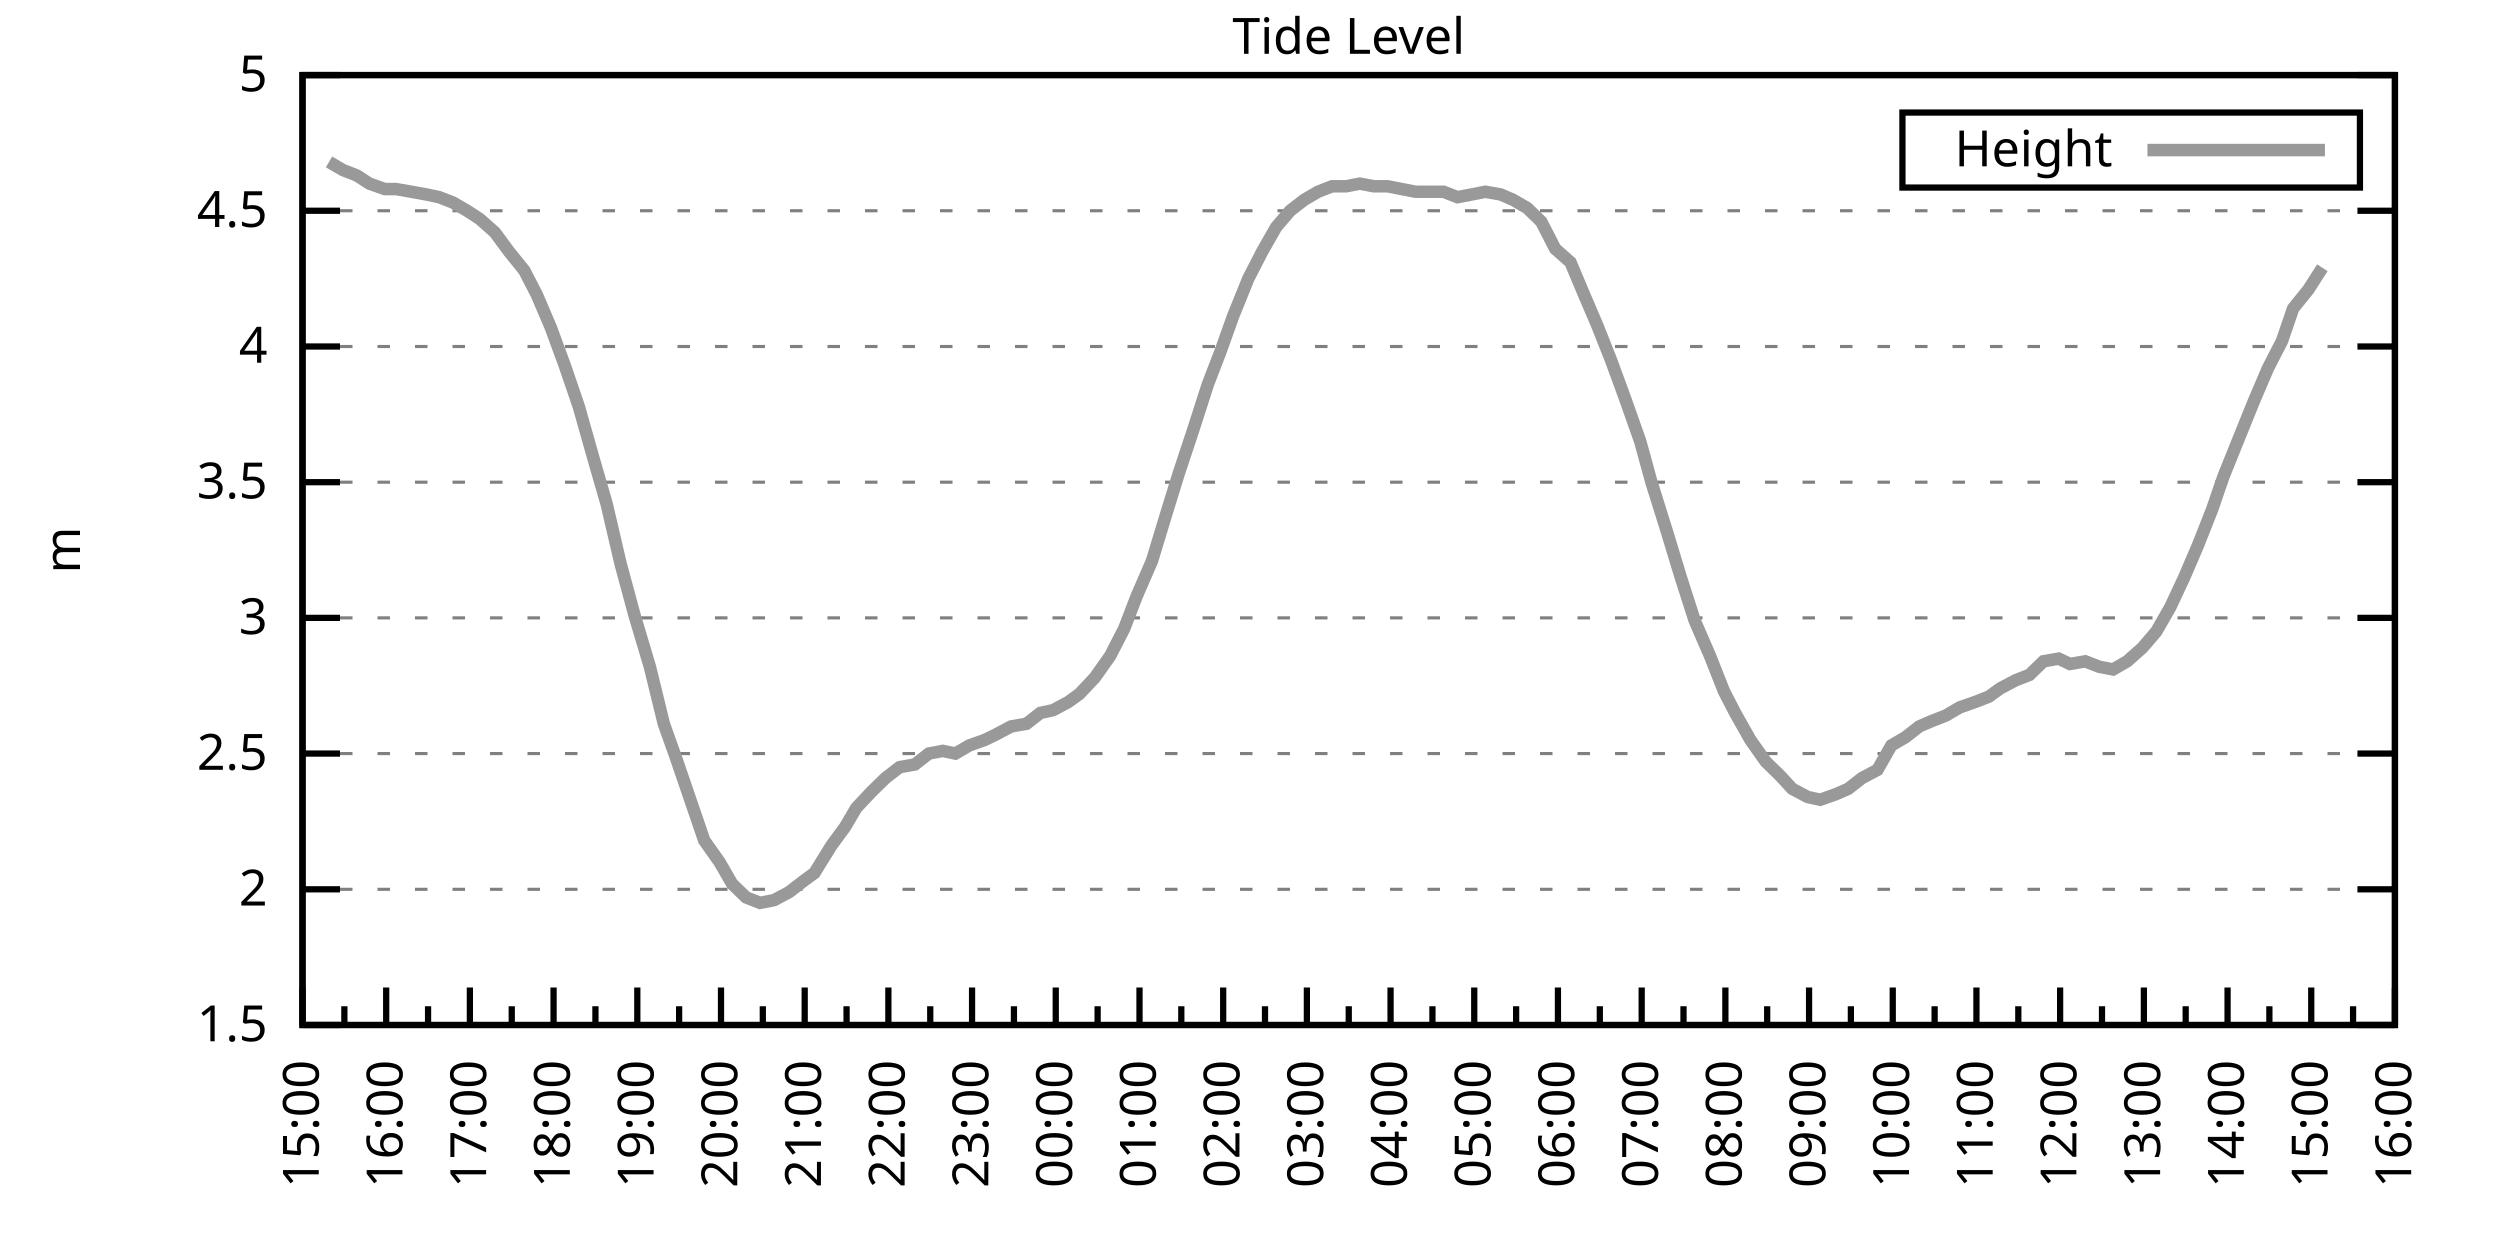
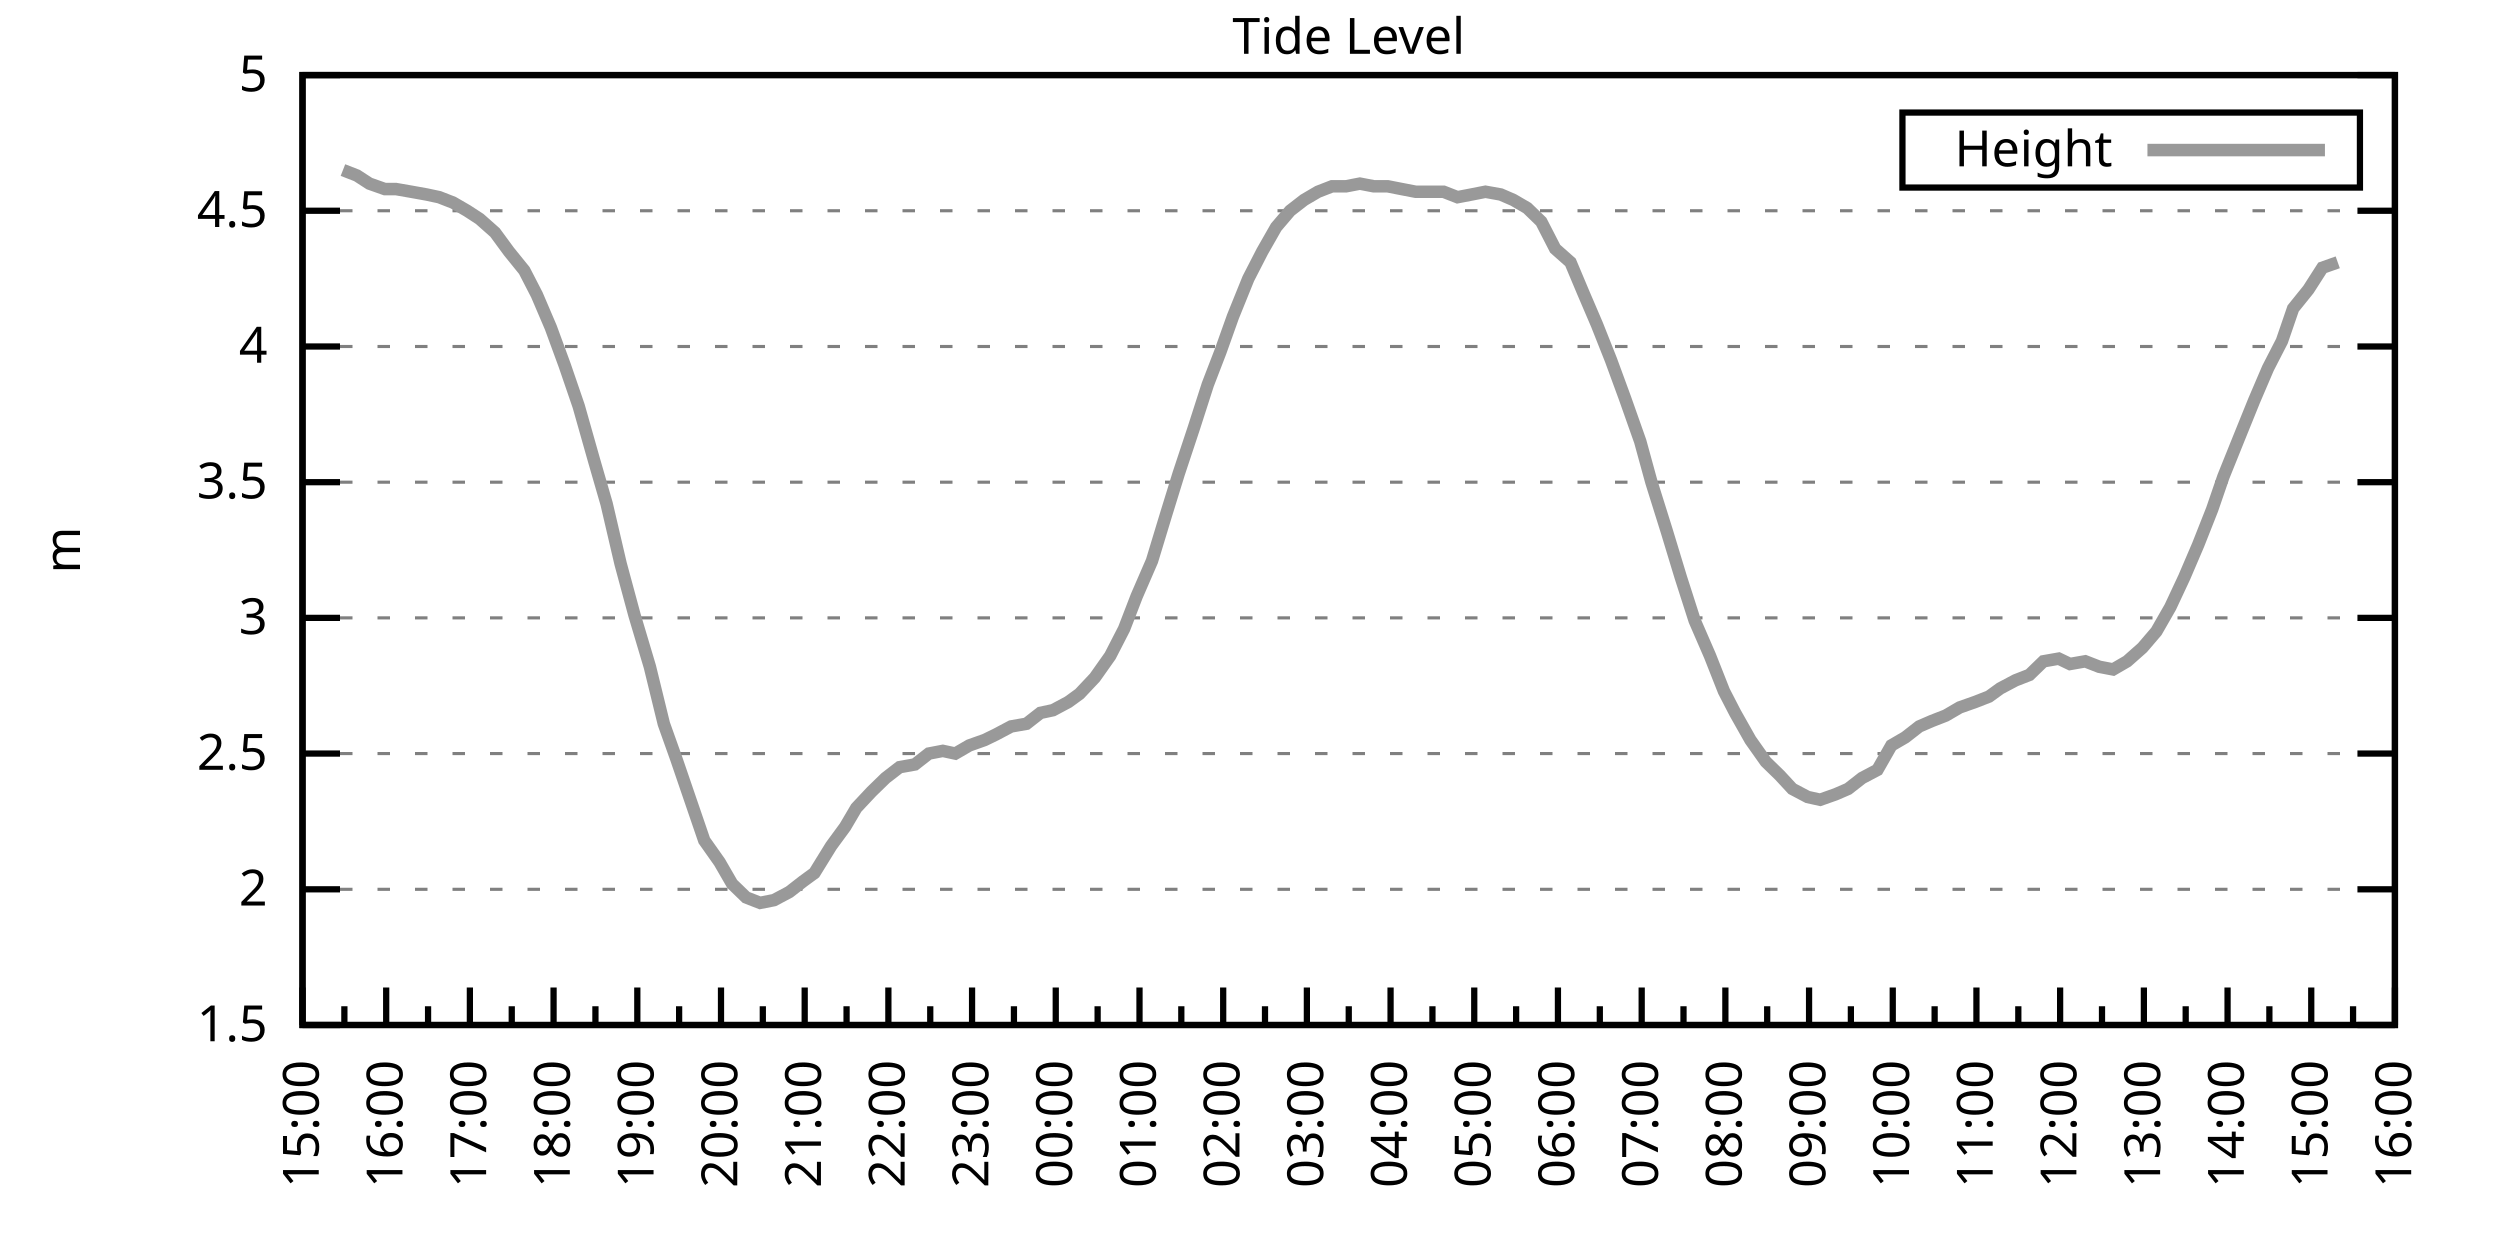
<svg xmlns="http://www.w3.org/2000/svg" xmlns:xlink="http://www.w3.org/1999/xlink" width="400" height="200" viewBox="0 0 400 200">
  <g id="gnuplot_canvas">
    <rect x="0" y="0" width="400" height="200" fill="none" />
    <defs>
      <circle id="gpDot" r="0.5" stroke-width="0.5" stroke="currentColor" />
      <path id="gpPt0" stroke-width="0.333" stroke="currentColor" d="M-1,0 h2 M0,-1 v2" />
      <path id="gpPt1" stroke-width="0.333" stroke="currentColor" d="M-1,-1 L1,1 M1,-1 L-1,1" />
      <path id="gpPt2" stroke-width="0.333" stroke="currentColor" d="M-1,0 L1,0 M0,-1 L0,1 M-1,-1 L1,1 M-1,1 L1,-1" />
      <rect id="gpPt3" stroke-width="0.333" stroke="currentColor" x="-1" y="-1" width="2" height="2" />
      <rect id="gpPt4" stroke-width="0.333" stroke="currentColor" fill="currentColor" x="-1" y="-1" width="2" height="2" />
      <circle id="gpPt5" stroke-width="0.333" stroke="currentColor" cx="0" cy="0" r="1" />
      <use xlink:href="#gpPt5" id="gpPt6" fill="currentColor" stroke="none" />
      <path id="gpPt7" stroke-width="0.333" stroke="currentColor" d="M0,-1.33 L-1.33,0.67 L1.33,0.67 z" />
      <use xlink:href="#gpPt7" id="gpPt8" fill="currentColor" stroke="none" />
      <use xlink:href="#gpPt7" id="gpPt9" stroke="currentColor" transform="rotate(180)" />
      <use xlink:href="#gpPt9" id="gpPt10" fill="currentColor" stroke="none" />
      <use xlink:href="#gpPt3" id="gpPt11" stroke="currentColor" transform="rotate(45)" />
      <use xlink:href="#gpPt11" id="gpPt12" fill="currentColor" stroke="none" />
      <path id="gpPt13" stroke-width="0.333" stroke="currentColor" d="M0,1.330 L1.265,0.411 L0.782,-1.067 L-0.782,-1.076 L-1.265,0.411 z" />
      <use xlink:href="#gpPt13" id="gpPt14" fill="currentColor" stroke="none" />
      <filter id="textbox" filterUnits="objectBoundingBox" x="0" y="0" height="1" width="1">
        <feFlood flood-color="white" flood-opacity="1" result="bgnd" />
        <feComposite in="SourceGraphic" in2="bgnd" operator="atop" />
      </filter>
      <filter id="greybox" filterUnits="objectBoundingBox" x="0" y="0" height="1" width="1">
        <feFlood flood-color="lightgrey" flood-opacity="1" result="grey" />
        <feComposite in="SourceGraphic" in2="grey" operator="atop" />
      </filter>
    </defs>
    <g fill="none" color="white" stroke="currentColor" stroke-width="1.00" stroke-linecap="butt" stroke-linejoin="miter">
</g>
    <g fill="none" color="black" stroke="currentColor" stroke-width="1.00" stroke-linecap="butt" stroke-linejoin="miter">
      <g stroke="none" shape-rendering="crispEdges">
        <polygon fill="rgb(255, 255, 255)" points="48.40,164.00 383.18,164.00 383.18,12.02 48.40,12.02 " />
      </g>
    </g>
    <g fill="none" color="black" stroke="currentColor" stroke-width="1.00" stroke-linecap="butt" stroke-linejoin="miter">
</g>
    <g fill="none" color="black" stroke="black" stroke-width="0.50" stroke-linecap="butt" stroke-linejoin="miter">
</g>
    <g fill="none" color="gray" stroke="currentColor" stroke-width="0.50" stroke-linecap="butt" stroke-linejoin="miter">
      <path stroke="gray" stroke-dasharray="2,4" class="gridline" d="M48.40,164.00 L383.19,164.00  " />
    </g>
    <g fill="none" color="gray" stroke="gray" stroke-width="1.00" stroke-linecap="butt" stroke-linejoin="miter">
</g>
    <g fill="none" color="black" stroke="currentColor" stroke-width="1.00" stroke-linecap="butt" stroke-linejoin="miter">
      <path stroke="black" d="M48.40,164.00 L54.40,164.00 M383.19,164.00 L377.19,164.00  " />
      <g transform="translate(42.80,166.60)" stroke="none" fill="black" font-family="Sans" font-size="8.00" text-anchor="end">
        <text>
          <tspan font-family="Sans"> 1.5</tspan>
        </text>
      </g>
    </g>
    <g fill="none" color="black" stroke="currentColor" stroke-width="1.00" stroke-linecap="butt" stroke-linejoin="miter">
</g>
    <g fill="none" color="black" stroke="black" stroke-width="0.50" stroke-linecap="butt" stroke-linejoin="miter">
</g>
    <g fill="none" color="gray" stroke="currentColor" stroke-width="0.50" stroke-linecap="butt" stroke-linejoin="miter">
      <path stroke="gray" stroke-dasharray="2,4" class="gridline" d="M48.40,142.29 L383.19,142.29  " />
    </g>
    <g fill="none" color="gray" stroke="gray" stroke-width="1.00" stroke-linecap="butt" stroke-linejoin="miter">
</g>
    <g fill="none" color="black" stroke="currentColor" stroke-width="1.00" stroke-linecap="butt" stroke-linejoin="miter">
      <path stroke="black" d="M48.40,142.29 L54.40,142.29 M383.19,142.29 L377.19,142.29  " />
      <g transform="translate(42.80,144.89)" stroke="none" fill="black" font-family="Sans" font-size="8.00" text-anchor="end">
        <text>
          <tspan font-family="Sans"> 2</tspan>
        </text>
      </g>
    </g>
    <g fill="none" color="black" stroke="currentColor" stroke-width="1.00" stroke-linecap="butt" stroke-linejoin="miter">
</g>
    <g fill="none" color="black" stroke="black" stroke-width="0.50" stroke-linecap="butt" stroke-linejoin="miter">
</g>
    <g fill="none" color="gray" stroke="currentColor" stroke-width="0.50" stroke-linecap="butt" stroke-linejoin="miter">
      <path stroke="gray" stroke-dasharray="2,4" class="gridline" d="M48.40,120.57 L383.19,120.57  " />
    </g>
    <g fill="none" color="gray" stroke="gray" stroke-width="1.00" stroke-linecap="butt" stroke-linejoin="miter">
</g>
    <g fill="none" color="black" stroke="currentColor" stroke-width="1.00" stroke-linecap="butt" stroke-linejoin="miter">
      <path stroke="black" d="M48.40,120.57 L54.40,120.57 M383.19,120.57 L377.19,120.57  " />
      <g transform="translate(42.80,123.17)" stroke="none" fill="black" font-family="Sans" font-size="8.00" text-anchor="end">
        <text>
          <tspan font-family="Sans"> 2.5</tspan>
        </text>
      </g>
    </g>
    <g fill="none" color="black" stroke="currentColor" stroke-width="1.00" stroke-linecap="butt" stroke-linejoin="miter">
</g>
    <g fill="none" color="black" stroke="black" stroke-width="0.50" stroke-linecap="butt" stroke-linejoin="miter">
</g>
    <g fill="none" color="gray" stroke="currentColor" stroke-width="0.50" stroke-linecap="butt" stroke-linejoin="miter">
      <path stroke="gray" stroke-dasharray="2,4" class="gridline" d="M48.40,98.86 L383.19,98.86  " />
    </g>
    <g fill="none" color="gray" stroke="gray" stroke-width="1.00" stroke-linecap="butt" stroke-linejoin="miter">
</g>
    <g fill="none" color="black" stroke="currentColor" stroke-width="1.00" stroke-linecap="butt" stroke-linejoin="miter">
      <path stroke="black" d="M48.40,98.86 L54.40,98.86 M383.19,98.86 L377.19,98.86  " />
      <g transform="translate(42.80,101.46)" stroke="none" fill="black" font-family="Sans" font-size="8.00" text-anchor="end">
        <text>
          <tspan font-family="Sans"> 3</tspan>
        </text>
      </g>
    </g>
    <g fill="none" color="black" stroke="currentColor" stroke-width="1.00" stroke-linecap="butt" stroke-linejoin="miter">
</g>
    <g fill="none" color="black" stroke="black" stroke-width="0.50" stroke-linecap="butt" stroke-linejoin="miter">
</g>
    <g fill="none" color="gray" stroke="currentColor" stroke-width="0.50" stroke-linecap="butt" stroke-linejoin="miter">
      <path stroke="gray" stroke-dasharray="2,4" class="gridline" d="M48.40,77.15 L383.19,77.15  " />
    </g>
    <g fill="none" color="gray" stroke="gray" stroke-width="1.00" stroke-linecap="butt" stroke-linejoin="miter">
</g>
    <g fill="none" color="black" stroke="currentColor" stroke-width="1.00" stroke-linecap="butt" stroke-linejoin="miter">
      <path stroke="black" d="M48.40,77.15 L54.40,77.15 M383.19,77.15 L377.19,77.15  " />
      <g transform="translate(42.80,79.75)" stroke="none" fill="black" font-family="Sans" font-size="8.00" text-anchor="end">
        <text>
          <tspan font-family="Sans"> 3.5</tspan>
        </text>
      </g>
    </g>
    <g fill="none" color="black" stroke="currentColor" stroke-width="1.00" stroke-linecap="butt" stroke-linejoin="miter">
</g>
    <g fill="none" color="black" stroke="black" stroke-width="0.50" stroke-linecap="butt" stroke-linejoin="miter">
</g>
    <g fill="none" color="gray" stroke="currentColor" stroke-width="0.50" stroke-linecap="butt" stroke-linejoin="miter">
      <path stroke="gray" stroke-dasharray="2,4" class="gridline" d="M48.40,55.44 L383.19,55.44  " />
    </g>
    <g fill="none" color="gray" stroke="gray" stroke-width="1.00" stroke-linecap="butt" stroke-linejoin="miter">
</g>
    <g fill="none" color="black" stroke="currentColor" stroke-width="1.00" stroke-linecap="butt" stroke-linejoin="miter">
      <path stroke="black" d="M48.40,55.44 L54.40,55.44 M383.19,55.44 L377.19,55.44  " />
      <g transform="translate(42.80,58.04)" stroke="none" fill="black" font-family="Sans" font-size="8.00" text-anchor="end">
        <text>
          <tspan font-family="Sans"> 4</tspan>
        </text>
      </g>
    </g>
    <g fill="none" color="black" stroke="currentColor" stroke-width="1.00" stroke-linecap="butt" stroke-linejoin="miter">
</g>
    <g fill="none" color="black" stroke="black" stroke-width="0.50" stroke-linecap="butt" stroke-linejoin="miter">
</g>
    <g fill="none" color="gray" stroke="currentColor" stroke-width="0.50" stroke-linecap="butt" stroke-linejoin="miter">
      <path stroke="gray" stroke-dasharray="2,4" class="gridline" d="M48.40,33.72 L383.19,33.72  " />
    </g>
    <g fill="none" color="gray" stroke="gray" stroke-width="1.00" stroke-linecap="butt" stroke-linejoin="miter">
</g>
    <g fill="none" color="black" stroke="currentColor" stroke-width="1.00" stroke-linecap="butt" stroke-linejoin="miter">
      <path stroke="black" d="M48.40,33.72 L54.40,33.72 M383.19,33.72 L377.19,33.72  " />
      <g transform="translate(42.80,36.32)" stroke="none" fill="black" font-family="Sans" font-size="8.00" text-anchor="end">
        <text>
          <tspan font-family="Sans"> 4.5</tspan>
        </text>
      </g>
    </g>
    <g fill="none" color="black" stroke="currentColor" stroke-width="1.00" stroke-linecap="butt" stroke-linejoin="miter">
</g>
    <g fill="none" color="black" stroke="black" stroke-width="0.50" stroke-linecap="butt" stroke-linejoin="miter">
</g>
    <g fill="none" color="gray" stroke="currentColor" stroke-width="0.50" stroke-linecap="butt" stroke-linejoin="miter">
      <path stroke="gray" stroke-dasharray="2,4" class="gridline" d="M48.40,12.01 L383.19,12.01  " />
    </g>
    <g fill="none" color="gray" stroke="gray" stroke-width="1.00" stroke-linecap="butt" stroke-linejoin="miter">
</g>
    <g fill="none" color="black" stroke="currentColor" stroke-width="1.00" stroke-linecap="butt" stroke-linejoin="miter">
      <path stroke="black" d="M48.40,12.01 L54.40,12.01 M383.19,12.01 L377.19,12.01  " />
      <g transform="translate(42.80,14.61)" stroke="none" fill="black" font-family="Sans" font-size="8.00" text-anchor="end">
        <text>
          <tspan font-family="Sans"> 5</tspan>
        </text>
      </g>
    </g>
    <g fill="none" color="black" stroke="currentColor" stroke-width="1.00" stroke-linecap="butt" stroke-linejoin="miter">
      <path stroke="black" d="M48.40,164.00 L48.40,158.00  " />
      <g transform="translate(51.00,169.60) rotate(270)" stroke="none" fill="black" font-family="Sans" font-size="8.00" text-anchor="end">
        <text>
          <tspan font-family="Sans">15:00</tspan>
        </text>
      </g>
    </g>
    <g fill="none" color="black" stroke="currentColor" stroke-width="1.00" stroke-linecap="butt" stroke-linejoin="miter">
      <path stroke="black" d="M55.10,164.00 L55.10,161.00 M61.79,164.00 L61.79,158.00  " />
      <g transform="translate(64.39,169.60) rotate(270)" stroke="none" fill="black" font-family="Sans" font-size="8.00" text-anchor="end">
        <text>
          <tspan font-family="Sans">16:00</tspan>
        </text>
      </g>
    </g>
    <g fill="none" color="black" stroke="currentColor" stroke-width="1.00" stroke-linecap="butt" stroke-linejoin="miter">
      <path stroke="black" d="M68.49,164.00 L68.49,161.00 M75.18,164.00 L75.18,158.00  " />
      <g transform="translate(77.78,169.60) rotate(270)" stroke="none" fill="black" font-family="Sans" font-size="8.00" text-anchor="end">
        <text>
          <tspan font-family="Sans">17:00</tspan>
        </text>
      </g>
    </g>
    <g fill="none" color="black" stroke="currentColor" stroke-width="1.00" stroke-linecap="butt" stroke-linejoin="miter">
      <path stroke="black" d="M81.88,164.00 L81.88,161.00 M88.57,164.00 L88.57,158.00  " />
      <g transform="translate(91.17,169.60) rotate(270)" stroke="none" fill="black" font-family="Sans" font-size="8.00" text-anchor="end">
        <text>
          <tspan font-family="Sans">18:00</tspan>
        </text>
      </g>
    </g>
    <g fill="none" color="black" stroke="currentColor" stroke-width="1.00" stroke-linecap="butt" stroke-linejoin="miter">
      <path stroke="black" d="M95.27,164.00 L95.27,161.00 M101.97,164.00 L101.97,158.00  " />
      <g transform="translate(104.57,169.60) rotate(270)" stroke="none" fill="black" font-family="Sans" font-size="8.00" text-anchor="end">
        <text>
          <tspan font-family="Sans">19:00</tspan>
        </text>
      </g>
    </g>
    <g fill="none" color="black" stroke="currentColor" stroke-width="1.00" stroke-linecap="butt" stroke-linejoin="miter">
      <path stroke="black" d="M108.66,164.00 L108.66,161.00 M115.36,164.00 L115.36,158.00  " />
      <g transform="translate(117.96,169.60) rotate(270)" stroke="none" fill="black" font-family="Sans" font-size="8.00" text-anchor="end">
        <text>
          <tspan font-family="Sans">20:00</tspan>
        </text>
      </g>
    </g>
    <g fill="none" color="black" stroke="currentColor" stroke-width="1.00" stroke-linecap="butt" stroke-linejoin="miter">
      <path stroke="black" d="M122.05,164.00 L122.05,161.00 M128.75,164.00 L128.75,158.00  " />
      <g transform="translate(131.35,169.60) rotate(270)" stroke="none" fill="black" font-family="Sans" font-size="8.00" text-anchor="end">
        <text>
          <tspan font-family="Sans">21:00</tspan>
        </text>
      </g>
    </g>
    <g fill="none" color="black" stroke="currentColor" stroke-width="1.00" stroke-linecap="butt" stroke-linejoin="miter">
      <path stroke="black" d="M135.45,164.00 L135.45,161.00 M142.14,164.00 L142.14,158.00  " />
      <g transform="translate(144.74,169.60) rotate(270)" stroke="none" fill="black" font-family="Sans" font-size="8.00" text-anchor="end">
        <text>
          <tspan font-family="Sans">22:00</tspan>
        </text>
      </g>
    </g>
    <g fill="none" color="black" stroke="currentColor" stroke-width="1.00" stroke-linecap="butt" stroke-linejoin="miter">
      <path stroke="black" d="M148.84,164.00 L148.84,161.00 M155.53,164.00 L155.53,158.00  " />
      <g transform="translate(158.13,169.60) rotate(270)" stroke="none" fill="black" font-family="Sans" font-size="8.00" text-anchor="end">
        <text>
          <tspan font-family="Sans">23:00</tspan>
        </text>
      </g>
    </g>
    <g fill="none" color="black" stroke="currentColor" stroke-width="1.00" stroke-linecap="butt" stroke-linejoin="miter">
      <path stroke="black" d="M162.23,164.00 L162.23,161.00 M168.92,164.00 L168.92,158.00  " />
      <g transform="translate(171.52,169.60) rotate(270)" stroke="none" fill="black" font-family="Sans" font-size="8.00" text-anchor="end">
        <text>
          <tspan font-family="Sans">00:00</tspan>
        </text>
      </g>
    </g>
    <g fill="none" color="black" stroke="currentColor" stroke-width="1.00" stroke-linecap="butt" stroke-linejoin="miter">
      <path stroke="black" d="M175.62,164.00 L175.62,161.00 M182.32,164.00 L182.32,158.00  " />
      <g transform="translate(184.92,169.60) rotate(270)" stroke="none" fill="black" font-family="Sans" font-size="8.00" text-anchor="end">
        <text>
          <tspan font-family="Sans">01:00</tspan>
        </text>
      </g>
    </g>
    <g fill="none" color="black" stroke="currentColor" stroke-width="1.00" stroke-linecap="butt" stroke-linejoin="miter">
      <path stroke="black" d="M189.01,164.00 L189.01,161.00 M195.71,164.00 L195.71,158.00  " />
      <g transform="translate(198.31,169.60) rotate(270)" stroke="none" fill="black" font-family="Sans" font-size="8.00" text-anchor="end">
        <text>
          <tspan font-family="Sans">02:00</tspan>
        </text>
      </g>
    </g>
    <g fill="none" color="black" stroke="currentColor" stroke-width="1.00" stroke-linecap="butt" stroke-linejoin="miter">
      <path stroke="black" d="M202.40,164.00 L202.40,161.00 M209.10,164.00 L209.10,158.00  " />
      <g transform="translate(211.70,169.60) rotate(270)" stroke="none" fill="black" font-family="Sans" font-size="8.00" text-anchor="end">
        <text>
          <tspan font-family="Sans">03:00</tspan>
        </text>
      </g>
    </g>
    <g fill="none" color="black" stroke="currentColor" stroke-width="1.00" stroke-linecap="butt" stroke-linejoin="miter">
      <path stroke="black" d="M215.80,164.00 L215.80,161.00 M222.49,164.00 L222.49,158.00  " />
      <g transform="translate(225.09,169.60) rotate(270)" stroke="none" fill="black" font-family="Sans" font-size="8.00" text-anchor="end">
        <text>
          <tspan font-family="Sans">04:00</tspan>
        </text>
      </g>
    </g>
    <g fill="none" color="black" stroke="currentColor" stroke-width="1.00" stroke-linecap="butt" stroke-linejoin="miter">
      <path stroke="black" d="M229.19,164.00 L229.19,161.00 M235.88,164.00 L235.88,158.00  " />
      <g transform="translate(238.48,169.60) rotate(270)" stroke="none" fill="black" font-family="Sans" font-size="8.00" text-anchor="end">
        <text>
          <tspan font-family="Sans">05:00</tspan>
        </text>
      </g>
    </g>
    <g fill="none" color="black" stroke="currentColor" stroke-width="1.00" stroke-linecap="butt" stroke-linejoin="miter">
      <path stroke="black" d="M242.58,164.00 L242.58,161.00 M249.27,164.00 L249.27,158.00  " />
      <g transform="translate(251.87,169.60) rotate(270)" stroke="none" fill="black" font-family="Sans" font-size="8.00" text-anchor="end">
        <text>
          <tspan font-family="Sans">06:00</tspan>
        </text>
      </g>
    </g>
    <g fill="none" color="black" stroke="currentColor" stroke-width="1.00" stroke-linecap="butt" stroke-linejoin="miter">
      <path stroke="black" d="M255.97,164.00 L255.97,161.00 M262.67,164.00 L262.67,158.00  " />
      <g transform="translate(265.27,169.60) rotate(270)" stroke="none" fill="black" font-family="Sans" font-size="8.00" text-anchor="end">
        <text>
          <tspan font-family="Sans">07:00</tspan>
        </text>
      </g>
    </g>
    <g fill="none" color="black" stroke="currentColor" stroke-width="1.00" stroke-linecap="butt" stroke-linejoin="miter">
      <path stroke="black" d="M269.36,164.00 L269.36,161.00 M276.06,164.00 L276.06,158.00  " />
      <g transform="translate(278.66,169.60) rotate(270)" stroke="none" fill="black" font-family="Sans" font-size="8.00" text-anchor="end">
        <text>
          <tspan font-family="Sans">08:00</tspan>
        </text>
      </g>
    </g>
    <g fill="none" color="black" stroke="currentColor" stroke-width="1.00" stroke-linecap="butt" stroke-linejoin="miter">
      <path stroke="black" d="M282.75,164.00 L282.75,161.00 M289.45,164.00 L289.45,158.00  " />
      <g transform="translate(292.05,169.60) rotate(270)" stroke="none" fill="black" font-family="Sans" font-size="8.00" text-anchor="end">
        <text>
          <tspan font-family="Sans">09:00</tspan>
        </text>
      </g>
    </g>
    <g fill="none" color="black" stroke="currentColor" stroke-width="1.00" stroke-linecap="butt" stroke-linejoin="miter">
      <path stroke="black" d="M296.14,164.00 L296.14,161.00 M302.84,164.00 L302.84,158.00  " />
      <g transform="translate(305.44,169.60) rotate(270)" stroke="none" fill="black" font-family="Sans" font-size="8.00" text-anchor="end">
        <text>
          <tspan font-family="Sans">10:00</tspan>
        </text>
      </g>
    </g>
    <g fill="none" color="black" stroke="currentColor" stroke-width="1.00" stroke-linecap="butt" stroke-linejoin="miter">
      <path stroke="black" d="M309.54,164.00 L309.54,161.00 M316.23,164.00 L316.23,158.00  " />
      <g transform="translate(318.83,169.60) rotate(270)" stroke="none" fill="black" font-family="Sans" font-size="8.00" text-anchor="end">
        <text>
          <tspan font-family="Sans">11:00</tspan>
        </text>
      </g>
    </g>
    <g fill="none" color="black" stroke="currentColor" stroke-width="1.00" stroke-linecap="butt" stroke-linejoin="miter">
      <path stroke="black" d="M322.93,164.00 L322.93,161.00 M329.62,164.00 L329.62,158.00  " />
      <g transform="translate(332.22,169.60) rotate(270)" stroke="none" fill="black" font-family="Sans" font-size="8.00" text-anchor="end">
        <text>
          <tspan font-family="Sans">12:00</tspan>
        </text>
      </g>
    </g>
    <g fill="none" color="black" stroke="currentColor" stroke-width="1.00" stroke-linecap="butt" stroke-linejoin="miter">
      <path stroke="black" d="M336.32,164.00 L336.32,161.00 M343.02,164.00 L343.02,158.00  " />
      <g transform="translate(345.62,169.60) rotate(270)" stroke="none" fill="black" font-family="Sans" font-size="8.00" text-anchor="end">
        <text>
          <tspan font-family="Sans">13:00</tspan>
        </text>
      </g>
    </g>
    <g fill="none" color="black" stroke="currentColor" stroke-width="1.00" stroke-linecap="butt" stroke-linejoin="miter">
      <path stroke="black" d="M349.71,164.00 L349.71,161.00 M356.41,164.00 L356.41,158.00  " />
      <g transform="translate(359.01,169.60) rotate(270)" stroke="none" fill="black" font-family="Sans" font-size="8.00" text-anchor="end">
        <text>
          <tspan font-family="Sans">14:00</tspan>
        </text>
      </g>
    </g>
    <g fill="none" color="black" stroke="currentColor" stroke-width="1.00" stroke-linecap="butt" stroke-linejoin="miter">
      <path stroke="black" d="M363.10,164.00 L363.10,161.00 M369.80,164.00 L369.80,158.00  " />
      <g transform="translate(372.40,169.60) rotate(270)" stroke="none" fill="black" font-family="Sans" font-size="8.00" text-anchor="end">
        <text>
          <tspan font-family="Sans">15:00</tspan>
        </text>
      </g>
    </g>
    <g fill="none" color="black" stroke="currentColor" stroke-width="1.00" stroke-linecap="butt" stroke-linejoin="miter">
      <path stroke="black" d="M376.49,164.00 L376.49,161.00 M383.19,164.00 L383.19,158.00  " />
      <g transform="translate(385.79,169.60) rotate(270)" stroke="none" fill="black" font-family="Sans" font-size="8.00" text-anchor="end">
        <text>
          <tspan font-family="Sans">16:00</tspan>
        </text>
      </g>
    </g>
    <g fill="none" color="black" stroke="currentColor" stroke-width="1.00" stroke-linecap="butt" stroke-linejoin="miter">
</g>
    <g fill="none" color="black" stroke="currentColor" stroke-width="1.00" stroke-linecap="butt" stroke-linejoin="miter">
      <path stroke="black" d="M48.40,12.01 L48.40,164.00 L383.19,164.00 L383.19,12.01 L48.40,12.01 Z  " />
    </g>
    <g fill="none" color="black" stroke="currentColor" stroke-width="1.00" stroke-linecap="butt" stroke-linejoin="miter">
      <g transform="translate(12.80,88.01) rotate(270)" stroke="none" fill="black" font-family="Sans" font-size="8.00" text-anchor="middle">
        <text>
          <tspan font-family="Sans">m</tspan>
        </text>
      </g>
    </g>
    <g fill="none" color="black" stroke="currentColor" stroke-width="1.00" stroke-linecap="butt" stroke-linejoin="miter">
</g>
    <g fill="none" color="black" stroke="currentColor" stroke-width="1.00" stroke-linecap="butt" stroke-linejoin="miter">
      <path stroke="black" d="M304.39,30.01 L304.39,18.01 L377.59,18.01 L377.59,30.01 L304.39,30.01 Z  " />
    </g>
    <g id="Tide_level_plot_1">
      <g fill="none" color="white" stroke="black" stroke-width="2.00" stroke-linecap="butt" stroke-linejoin="miter">
</g>
      <g fill="none" color="black" stroke="currentColor" stroke-width="2.00" stroke-linecap="butt" stroke-linejoin="miter">
        <g transform="translate(337.99,26.61)" stroke="none" fill="black" font-family="Sans" font-size="8.00" text-anchor="end">
          <text>
            <tspan font-family="Sans">Height</tspan>
          </text>
        </g>
      </g>
      <g fill="none" color="black" stroke="currentColor" stroke-width="2.00" stroke-linecap="butt" stroke-linejoin="miter">
-         <path stroke="rgb(153, 153, 153)" d="M343.59,24.01 L371.99,24.01 M52.64,25.91 L54.87,27.21 L57.10,28.08 L59.11,29.38 L61.57,30.25 L63.35,30.25   L65.81,30.68 L68.26,31.12 L70.27,31.55 L72.50,32.42 L74.74,33.72 L76.75,35.03 L79.20,37.20 L81.43,40.24   L83.89,43.28 L85.90,47.18 L88.13,52.40 L90.36,58.48 L92.59,64.99 L95.05,73.67 L97.06,80.62 L99.29,90.18   L101.52,98.43 L103.98,106.68 L106.21,115.80 L108.22,121.44 L110.45,127.96 L112.68,134.47 L115.13,137.94 L117.14,141.42   L119.38,143.59 L121.61,144.46 L123.84,144.02 L126.29,142.72 L128.53,140.98 L130.31,139.68 L132.99,135.34 L135.22,132.30   L137.01,129.26 L139.46,126.65 L141.69,124.48 L143.93,122.75 L146.38,122.31 L148.61,120.57 L150.85,120.14 L152.85,120.57   L155.09,119.27 L157.54,118.40 L159.33,117.53 L161.78,116.23 L164.24,115.80 L166.47,114.06 L168.48,113.63 L170.93,112.32   L172.72,111.02 L175.17,108.42 L177.63,104.94 L179.86,100.60 L181.87,95.39 L184.32,89.74 L186.56,82.36 L188.57,75.85   L191.02,68.46 L193.25,61.52 L195.26,56.30 L197.27,50.66 L199.73,44.58 L201.96,40.24 L204.19,36.33 L206.42,33.72   L208.65,31.99 L210.88,30.68 L213.12,29.81 L215.35,29.81 L217.58,29.38 L219.81,29.81 L222.04,29.81 L224.28,30.25   L226.51,30.68 L228.74,30.68 L230.97,30.68 L233.20,31.55 L235.44,31.12 L237.67,30.68 L240.12,31.12 L242.13,31.99   L244.36,33.29 L246.60,35.46 L248.83,39.80 L251.28,41.97 L253.29,46.75 L255.52,51.96 L257.76,57.61 L259.99,63.69   L262.44,70.63 L264.23,77.15 L266.68,84.97 L268.92,92.35 L271.15,99.30 L273.60,104.94 L275.83,110.59 L277.62,114.06   L280.07,118.40 L282.53,121.88 L284.76,124.05 L286.77,126.22 L289.23,127.52 L291.23,127.96 L293.69,127.09 L295.70,126.22   L297.93,124.48 L300.39,123.18 L302.62,119.27 L304.85,117.97 L307.08,116.23 L309.09,115.36 L311.32,114.49 L313.55,113.19   L316.01,112.32 L318.24,111.45 L320.03,110.15 L322.48,108.85 L324.71,107.98 L326.95,105.81 L329.40,105.38 L331.19,106.24   L333.64,105.81 L335.87,106.68 L338.10,107.11 L340.34,105.81 L342.79,103.64 L345.02,101.03 L347.26,97.12 L349.49,92.35   L351.72,87.14 L353.95,81.49 L355.74,76.28 L358.19,70.20 L360.65,64.12 L362.88,58.91 L365.11,54.57 L366.90,49.36   L369.35,46.32 L371.58,42.84  " />
+         <path stroke="rgb(153, 153, 153)" d="M343.59,24.01 L371.99,24.01 M54.87,27.21 L57.10,28.08 L59.11,29.38 L61.57,30.25 L63.35,30.25 L65.81,30.68   L68.26,31.12 L70.27,31.55 L72.50,32.42 L74.74,33.72 L76.75,35.03 L79.20,37.20 L81.43,40.24 L83.89,43.28   L85.90,47.18 L88.13,52.40 L90.36,58.48 L92.59,64.99 L95.05,73.67 L97.06,80.62 L99.29,90.18 L101.52,98.43   L103.98,106.68 L106.21,115.80 L108.22,121.44 L110.45,127.96 L112.68,134.47 L115.13,137.94 L117.14,141.42 L119.38,143.59   L121.61,144.46 L123.84,144.02 L126.29,142.72 L128.53,140.98 L130.31,139.68 L132.99,135.34 L135.22,132.30 L137.01,129.26   L139.46,126.65 L141.69,124.48 L143.93,122.75 L146.38,122.31 L148.61,120.57 L150.85,120.14 L152.85,120.57 L155.09,119.27   L157.54,118.40 L159.33,117.53 L161.78,116.23 L164.24,115.80 L166.47,114.06 L168.48,113.63 L170.93,112.32 L172.72,111.02   L175.17,108.42 L177.63,104.94 L179.86,100.60 L181.87,95.39 L184.32,89.74 L186.56,82.36 L188.57,75.85 L191.02,68.46   L193.25,61.52 L195.26,56.30 L197.27,50.66 L199.73,44.58 L201.96,40.24 L204.19,36.33 L206.42,33.72 L208.65,31.99   L210.88,30.68 L213.12,29.81 L215.35,29.81 L217.58,29.38 L219.81,29.81 L222.04,29.81 L224.28,30.25 L226.51,30.68   L228.74,30.68 L230.97,30.68 L233.20,31.55 L235.44,31.12 L237.67,30.68 L240.12,31.12 L242.13,31.99 L244.36,33.29   L246.60,35.46 L248.83,39.80 L251.28,41.97 L253.29,46.75 L255.52,51.96 L257.76,57.61 L259.99,63.69 L262.44,70.63   L264.23,77.15 L266.68,84.97 L268.92,92.35 L271.15,99.30 L273.60,104.94 L275.83,110.59 L277.62,114.06 L280.07,118.40   L282.53,121.88 L284.76,124.05 L286.77,126.22 L289.23,127.52 L291.23,127.96 L293.69,127.09 L295.70,126.22 L297.93,124.48   L300.39,123.18 L302.62,119.27 L304.85,117.97 L307.08,116.23 L309.09,115.36 L311.32,114.49 L313.55,113.19 L316.01,112.32   L318.24,111.45 L320.03,110.15 L322.48,108.85 L324.71,107.98 L326.95,105.81 L329.40,105.38 L331.19,106.24 L333.64,105.81   L335.87,106.68 L338.10,107.11 L340.34,105.81 L342.79,103.64 L345.02,101.03 L347.26,97.12 L349.49,92.35 L351.72,87.14   L353.95,81.49 L355.74,76.28 L358.19,70.20 L360.65,64.12 L362.88,58.91 L365.11,54.57 L366.90,49.36 L369.35,46.32   L371.58,42.84 L374.04,41.97  " />
      </g>
    </g>
    <g fill="none" color="black" stroke="currentColor" stroke-width="2.00" stroke-linecap="butt" stroke-linejoin="miter">
</g>
    <g fill="none" color="black" stroke="black" stroke-width="1.00" stroke-linecap="butt" stroke-linejoin="miter">
</g>
    <g fill="none" color="black" stroke="currentColor" stroke-width="1.00" stroke-linecap="butt" stroke-linejoin="miter">
      <path stroke="black" d="M48.40,12.01 L48.40,164.00 L383.19,164.00 L383.19,12.01 L48.40,12.01 Z  " />
    </g>
    <g fill="none" color="black" stroke="currentColor" stroke-width="1.00" stroke-linecap="butt" stroke-linejoin="miter">
      <g transform="translate(215.79,8.61)" stroke="none" fill="black" font-family="Sans" font-size="8.00" text-anchor="middle">
        <text>
          <tspan font-family="Sans">Tide Level</tspan>
        </text>
      </g>
    </g>
    <g fill="none" color="black" stroke="currentColor" stroke-width="1.00" stroke-linecap="butt" stroke-linejoin="miter">
</g>
  </g>
</svg>
